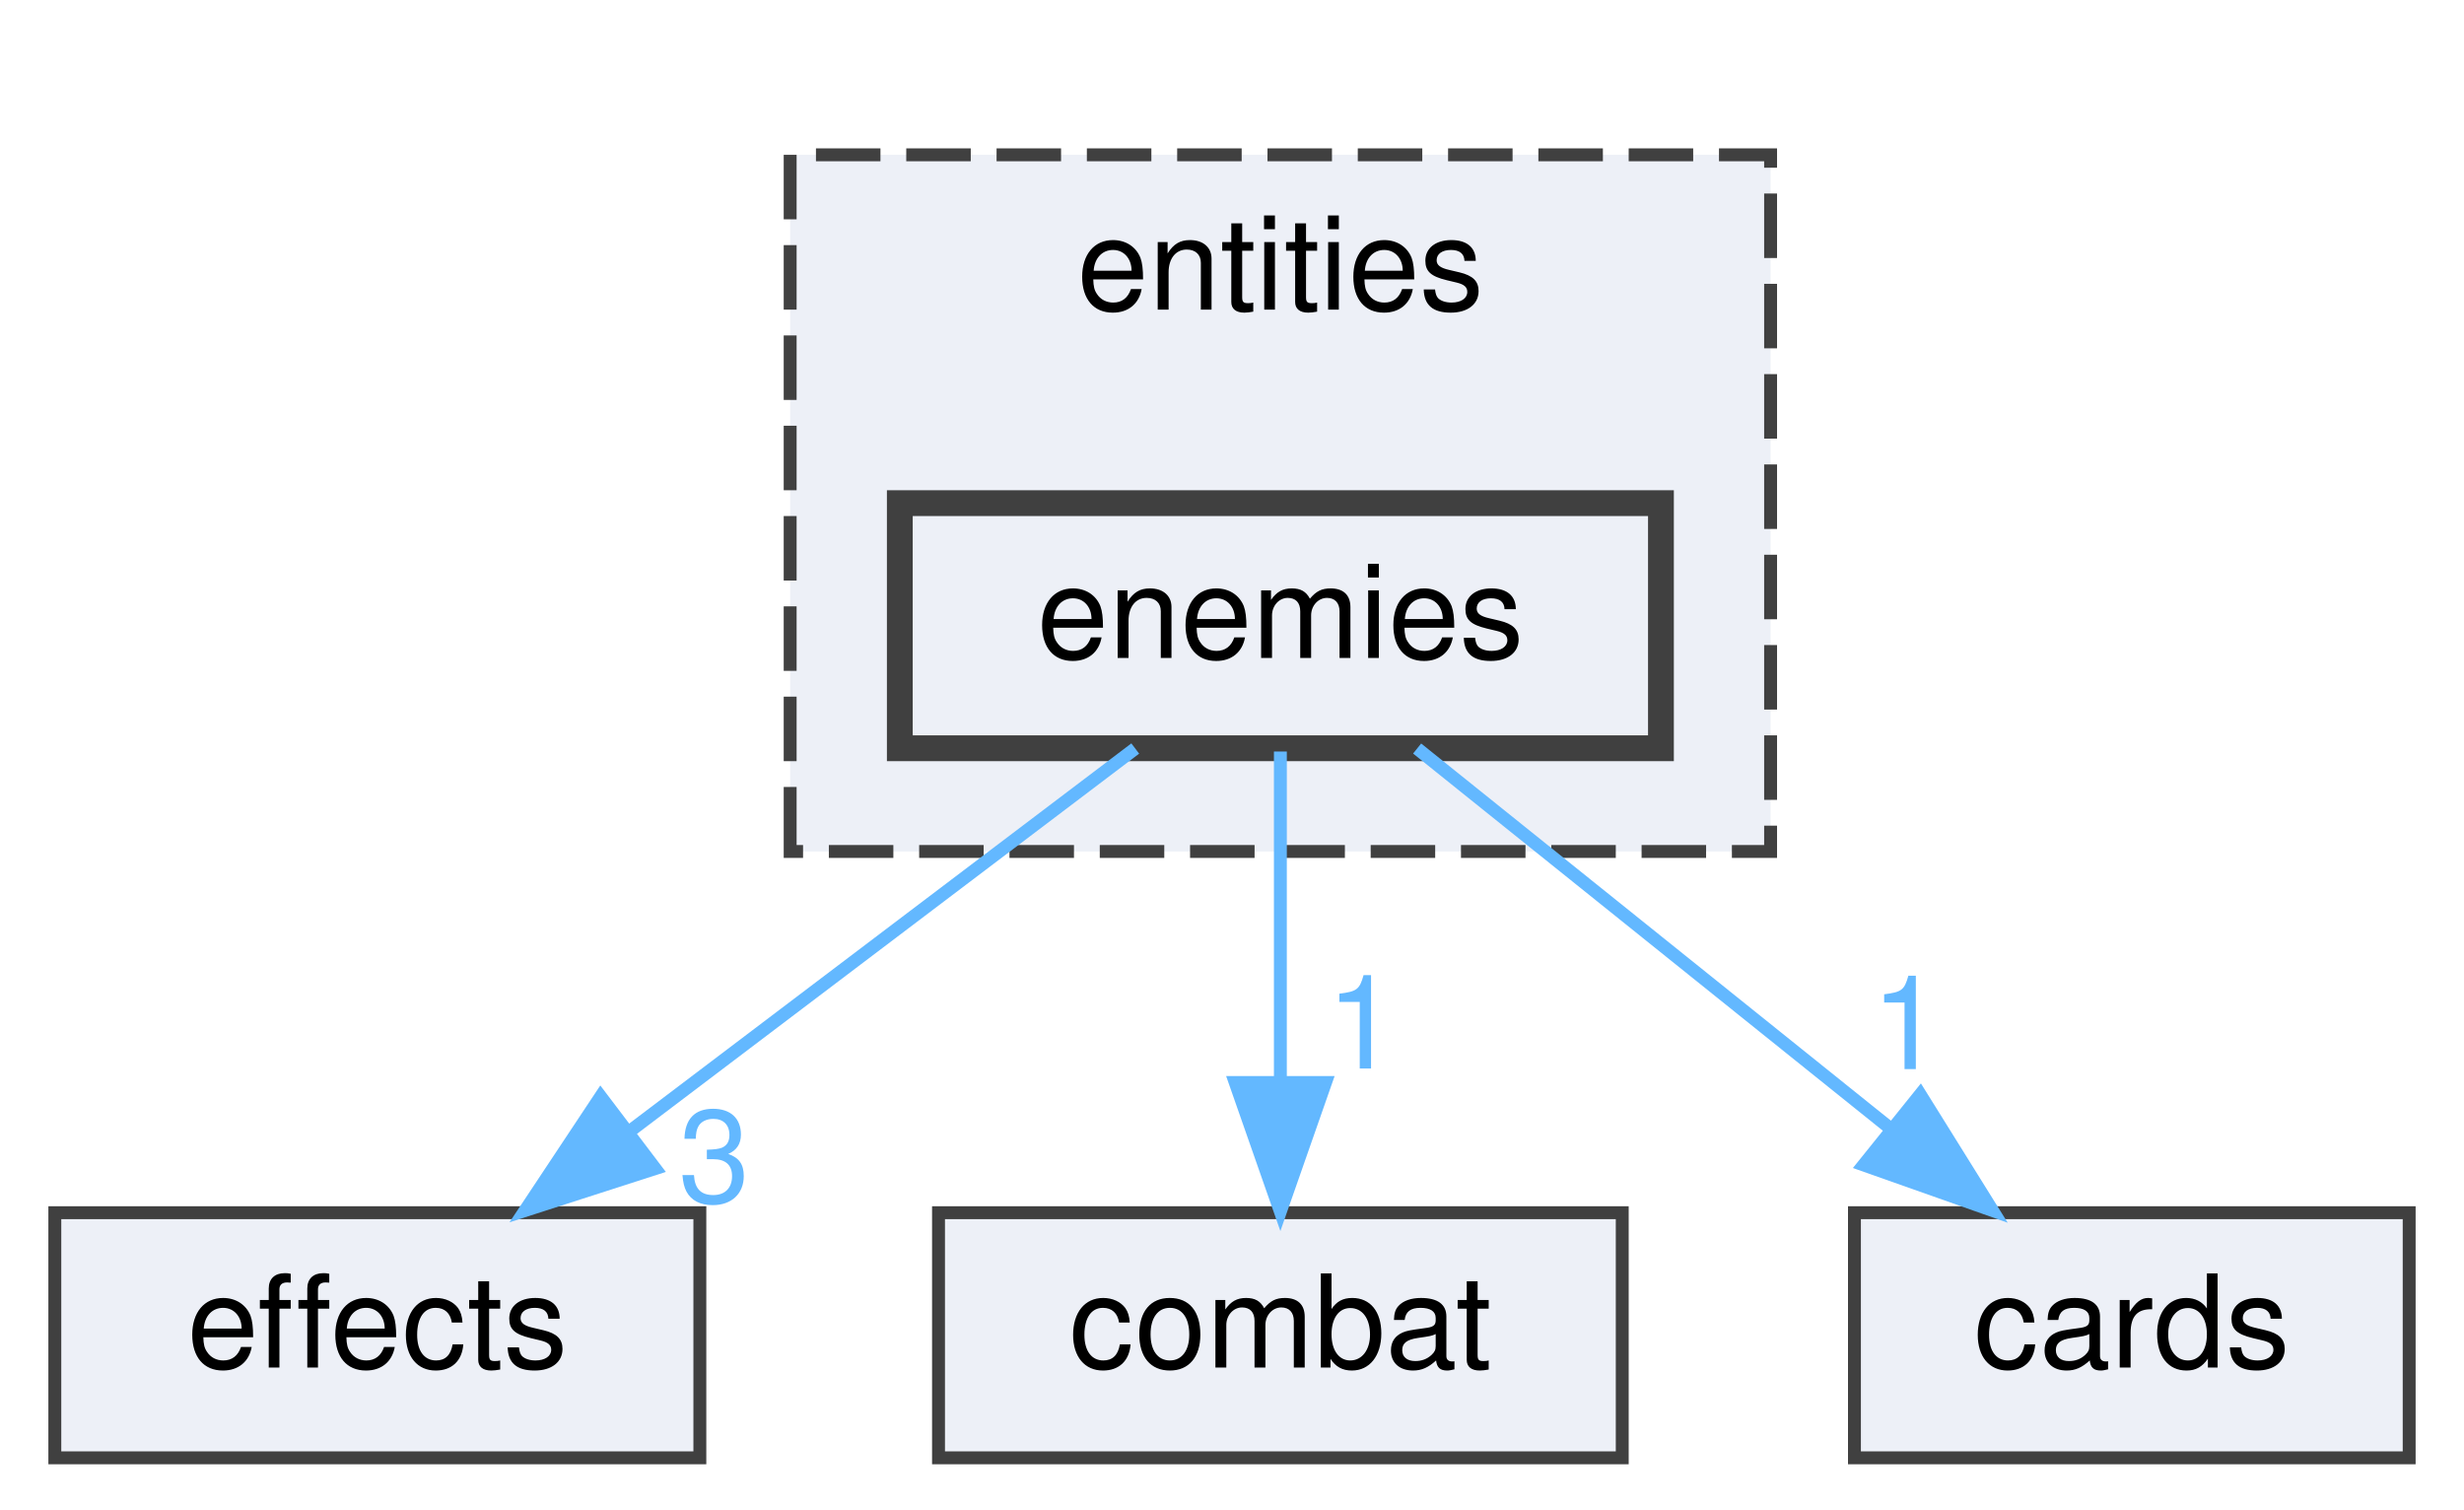
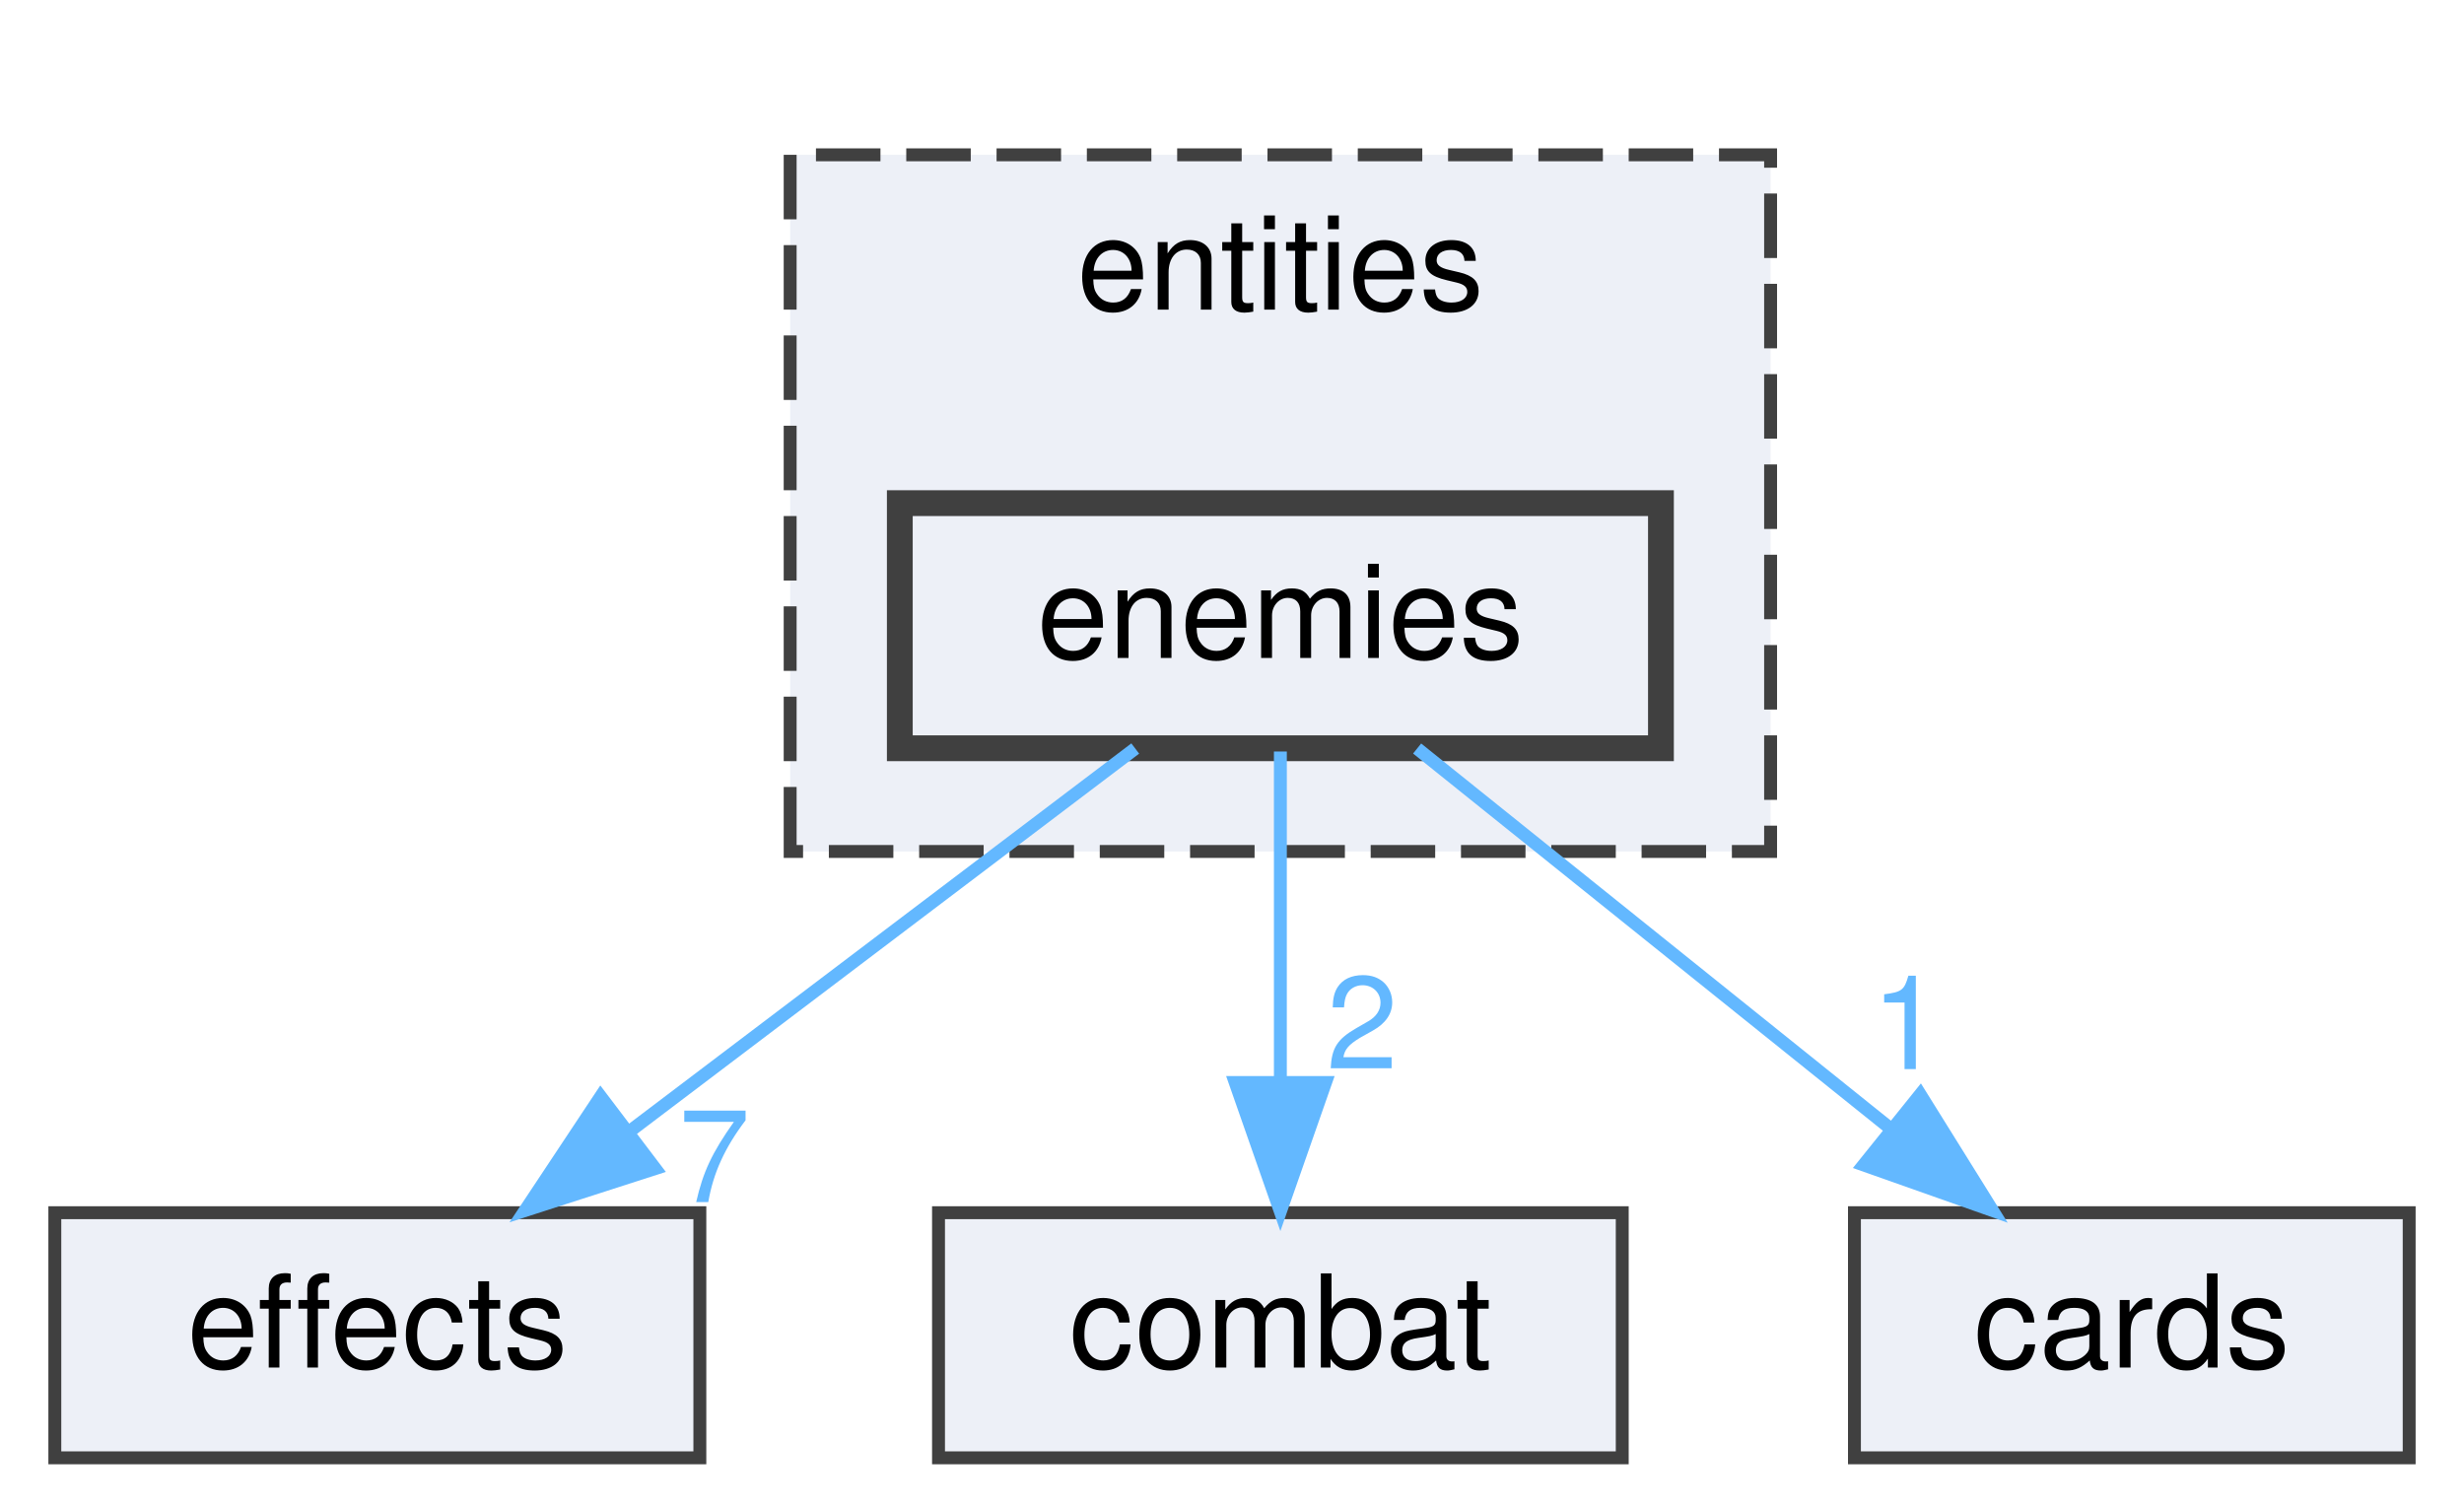
<svg xmlns="http://www.w3.org/2000/svg" xmlns:xlink="http://www.w3.org/1999/xlink" width="191pt" height="117pt" viewBox="0.00 0.00 190.50 117.00">
  <g id="graph0" class="graph" transform="scale(1 1) rotate(0) translate(4 113)">
    <g id="clust1" class="cluster">
      <g id="a_clust1">
        <a xlink:href="dir_d691984d1d74be3b164cee16192654be.html" target="_top" xlink:title="entities">
          <polygon fill="#edf0f7" stroke="#404040" stroke-dasharray="5,2" points="57,-47 57,-101 133,-101 133,-47 57,-47" />
          <text text-anchor="middle" x="95" y="-89" font-family="Helvetica,sans-Serif" font-size="10.00">entities</text>
        </a>
      </g>
    </g>
    <g id="node1" class="node">
      <g id="a_node1">
        <a xlink:href="dir_61bd803d933e411d0d5fe52cebc41f15.html" target="_top" xlink:title="enemies">
          <polygon fill="#edf0f7" stroke="#404040" stroke-width="2" points="124.5,-74 65.5,-74 65.5,-55 124.5,-55 124.5,-74" />
          <text text-anchor="middle" x="95" y="-62" font-family="Helvetica,sans-Serif" font-size="10.00">enemies</text>
        </a>
      </g>
    </g>
    <g id="node2" class="node">
      <g id="a_node2">
        <a xlink:href="dir_191f852b87741474e2df76292b1f55c1.html" target="_top" xlink:title="effects">
          <polygon fill="#edf0f7" stroke="#404040" points="50,-19 0,-19 0,0 50,0 50,-19" />
          <text text-anchor="middle" x="25" y="-7" font-family="Helvetica,sans-Serif" font-size="10.00">effects</text>
        </a>
      </g>
    </g>
    <g id="edge1" class="edge">
      <path fill="none" stroke="#63b8ff" d="M83.75,-54.98C73.2,-47 57.2,-34.88 44.56,-25.31" />
      <polygon fill="#63b8ff" stroke="#63b8ff" points="46.54,-22.42 36.45,-19.17 42.31,-28 46.54,-22.42" />
      <g id="a_edge1-headlabel">
-         <a xlink:href="dir_000006_000005.html" target="_top" xlink:title="3">
-           <text text-anchor="middle" x="51.12" y="-19.82" font-family="Helvetica,sans-Serif" font-size="10.00" fill="#63b8ff">3</text>
+         <a xlink:href="dir_000006_000005.html" target="_top" xlink:title="7">
+           <text text-anchor="middle" x="51.12" y="-19.82" font-family="Helvetica,sans-Serif" font-size="10.00" fill="#63b8ff">7</text>
        </a>
      </g>
    </g>
    <g id="node3" class="node">
      <g id="a_node3">
        <a xlink:href="dir_61f20e49ac5d6763f7282e8c799f7538.html" target="_top" xlink:title="combat">
          <polygon fill="#edf0f7" stroke="#404040" points="121.5,-19 68.5,-19 68.5,0 121.5,0 121.5,-19" />
          <text text-anchor="middle" x="95" y="-7" font-family="Helvetica,sans-Serif" font-size="10.00">combat</text>
        </a>
      </g>
    </g>
    <g id="edge2" class="edge">
      <path fill="none" stroke="#63b8ff" d="M95,-54.75C95,-47.8 95,-37.85 95,-29.13" />
      <polygon fill="#63b8ff" stroke="#63b8ff" points="98.5,-29.09 95,-19.09 91.5,-29.09 98.5,-29.09" />
      <g id="a_edge2-headlabel">
-         <a xlink:href="dir_000006_000001.html" target="_top" xlink:title="1">
-           <text text-anchor="middle" x="101.34" y="-30.18" font-family="Helvetica,sans-Serif" font-size="10.00" fill="#63b8ff">1</text>
+         <a xlink:href="dir_000006_000001.html" target="_top" xlink:title="2">
+           <text text-anchor="middle" x="101.34" y="-30.18" font-family="Helvetica,sans-Serif" font-size="10.00" fill="#63b8ff">2</text>
        </a>
      </g>
    </g>
    <g id="node4" class="node">
      <g id="a_node4">
        <a xlink:href="dir_cf1e9a2fdbb5faae65a2519434ce6869.html" target="_top" xlink:title="cards">
          <polygon fill="#edf0f7" stroke="#404040" points="182.5,-19 139.5,-19 139.5,0 182.5,0 182.5,-19" />
          <text text-anchor="middle" x="161" y="-7" font-family="Helvetica,sans-Serif" font-size="10.00">cards</text>
        </a>
      </g>
    </g>
    <g id="edge3" class="edge">
      <path fill="none" stroke="#63b8ff" d="M105.6,-54.98C115.46,-47.07 130.35,-35.11 142.22,-25.58" />
      <polygon fill="#63b8ff" stroke="#63b8ff" points="144.6,-28.16 150.2,-19.17 140.21,-22.7 144.6,-28.16" />
      <g id="a_edge3-headlabel">
        <a xlink:href="dir_000006_000000.html" target="_top" xlink:title="1">
          <text text-anchor="middle" x="143.57" y="-30.13" font-family="Helvetica,sans-Serif" font-size="10.00" fill="#63b8ff">1</text>
        </a>
      </g>
    </g>
  </g>
</svg>
